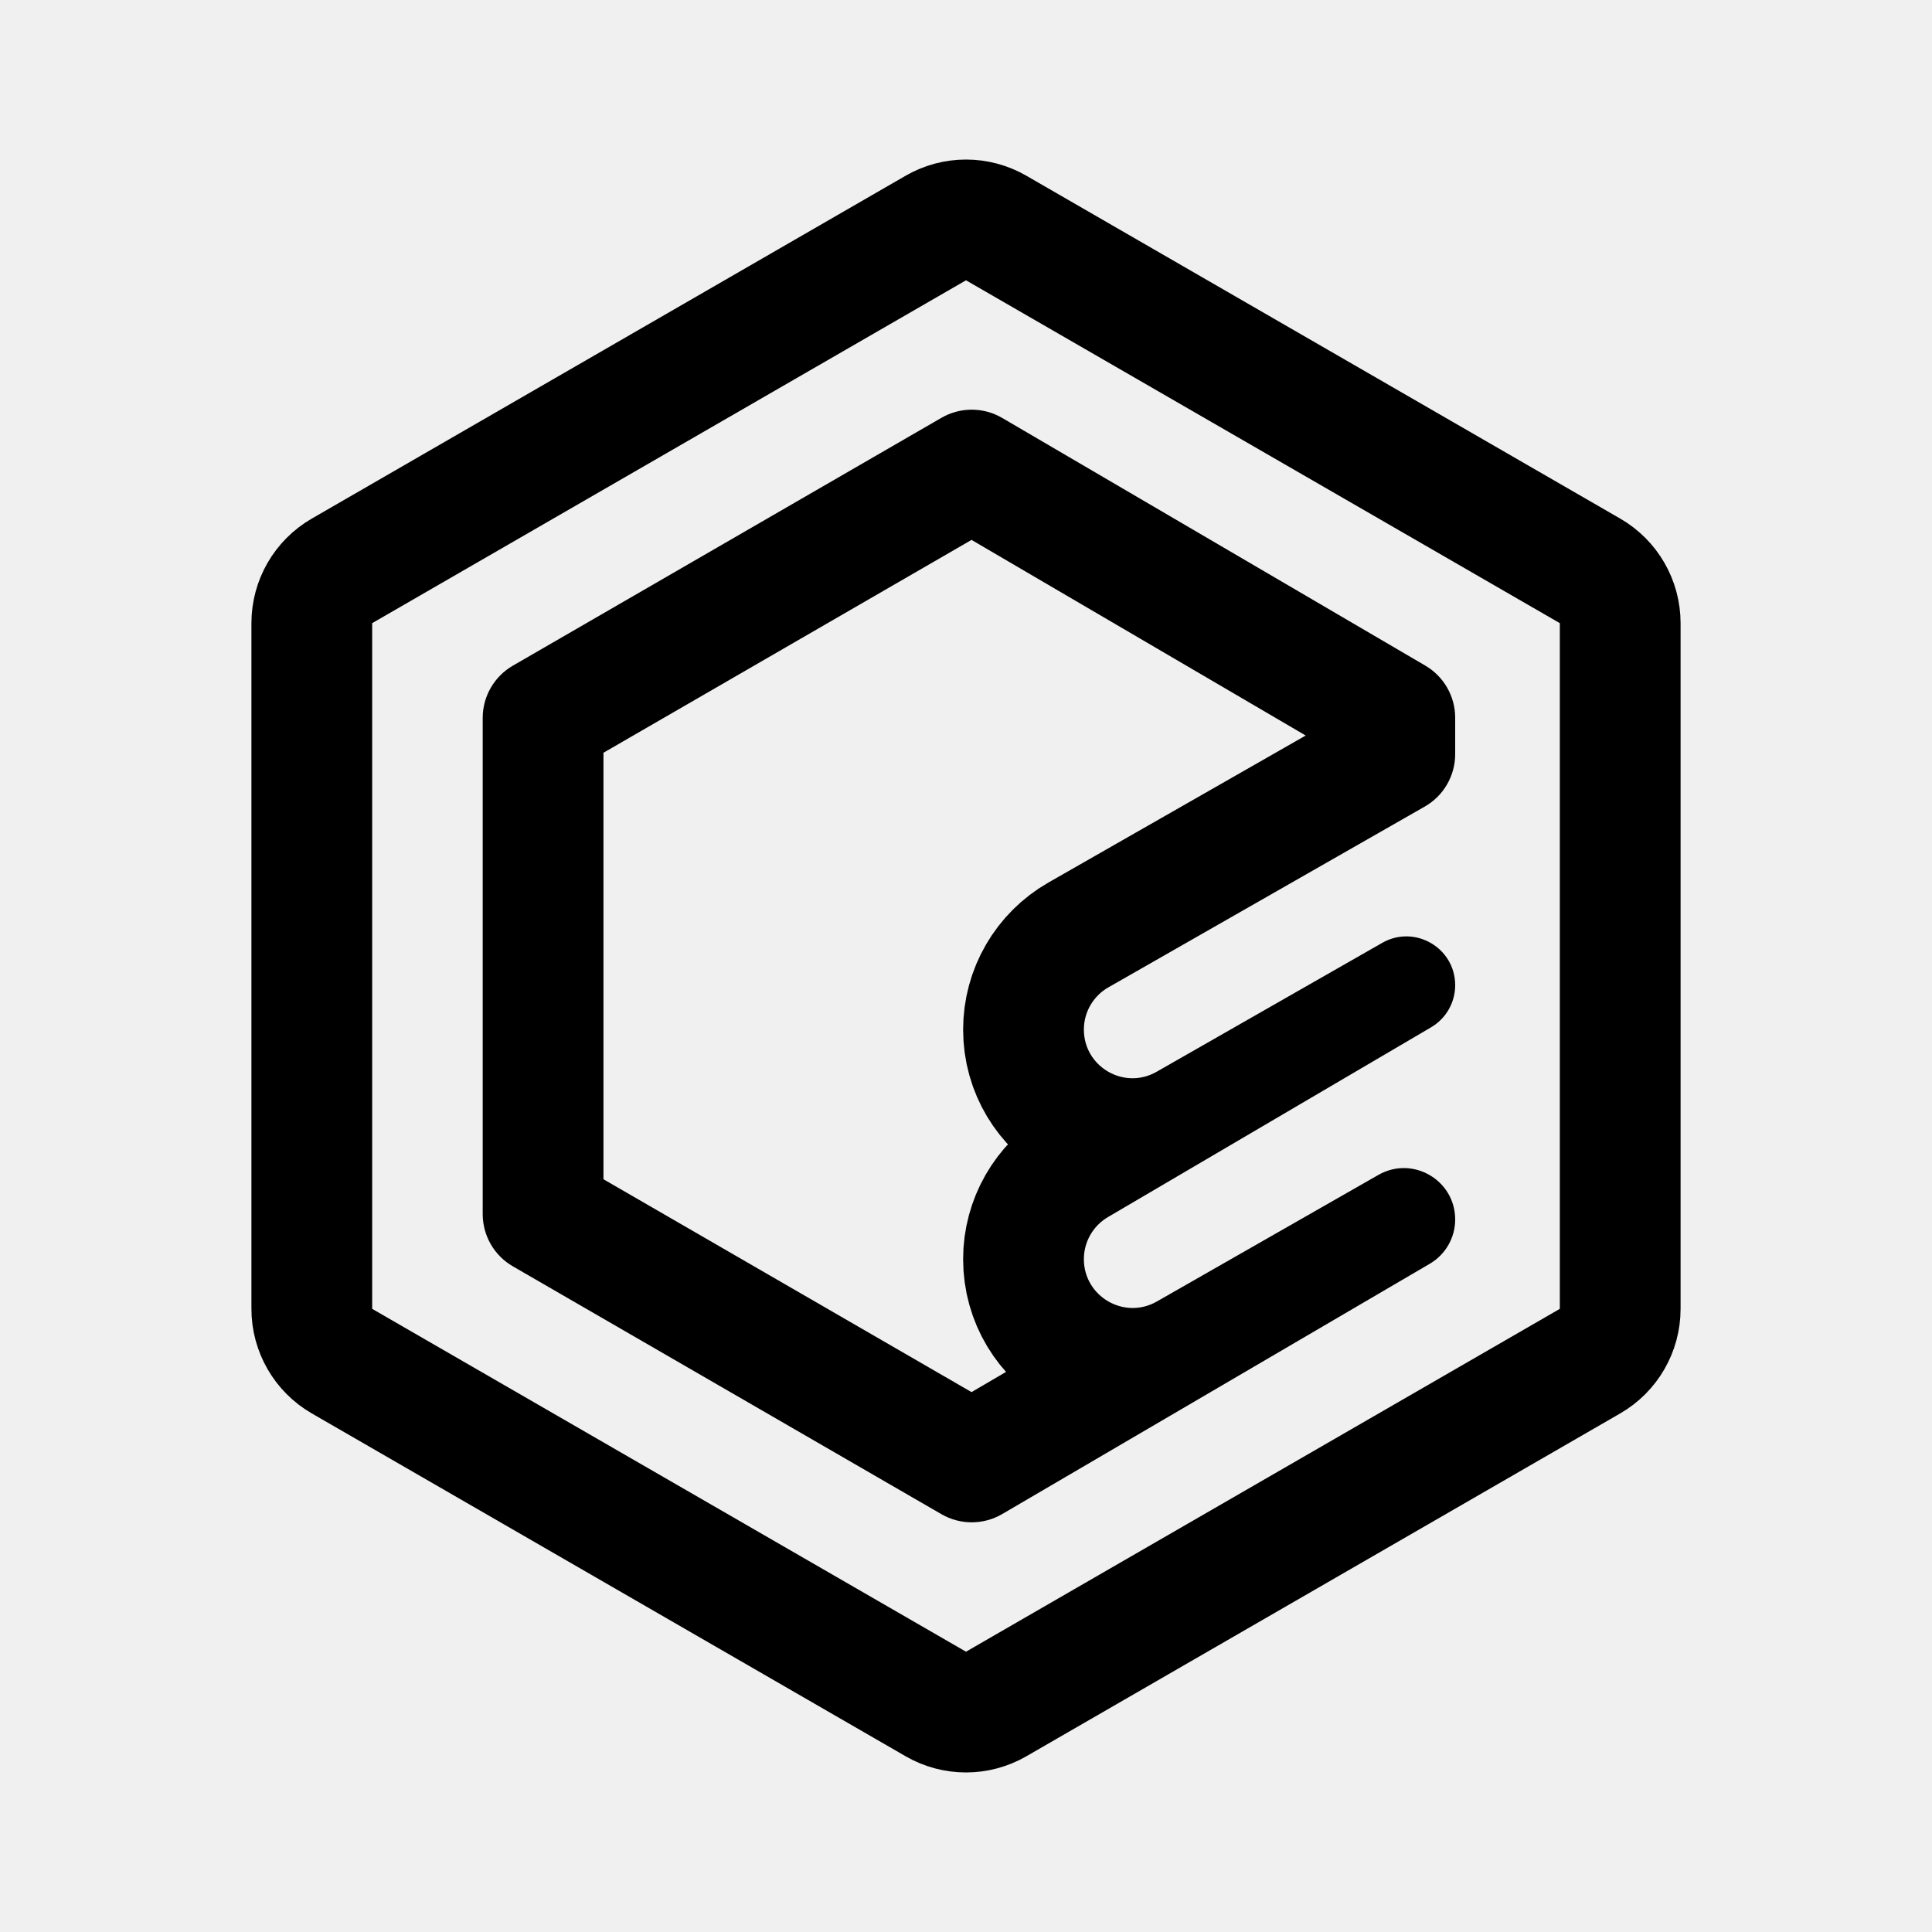
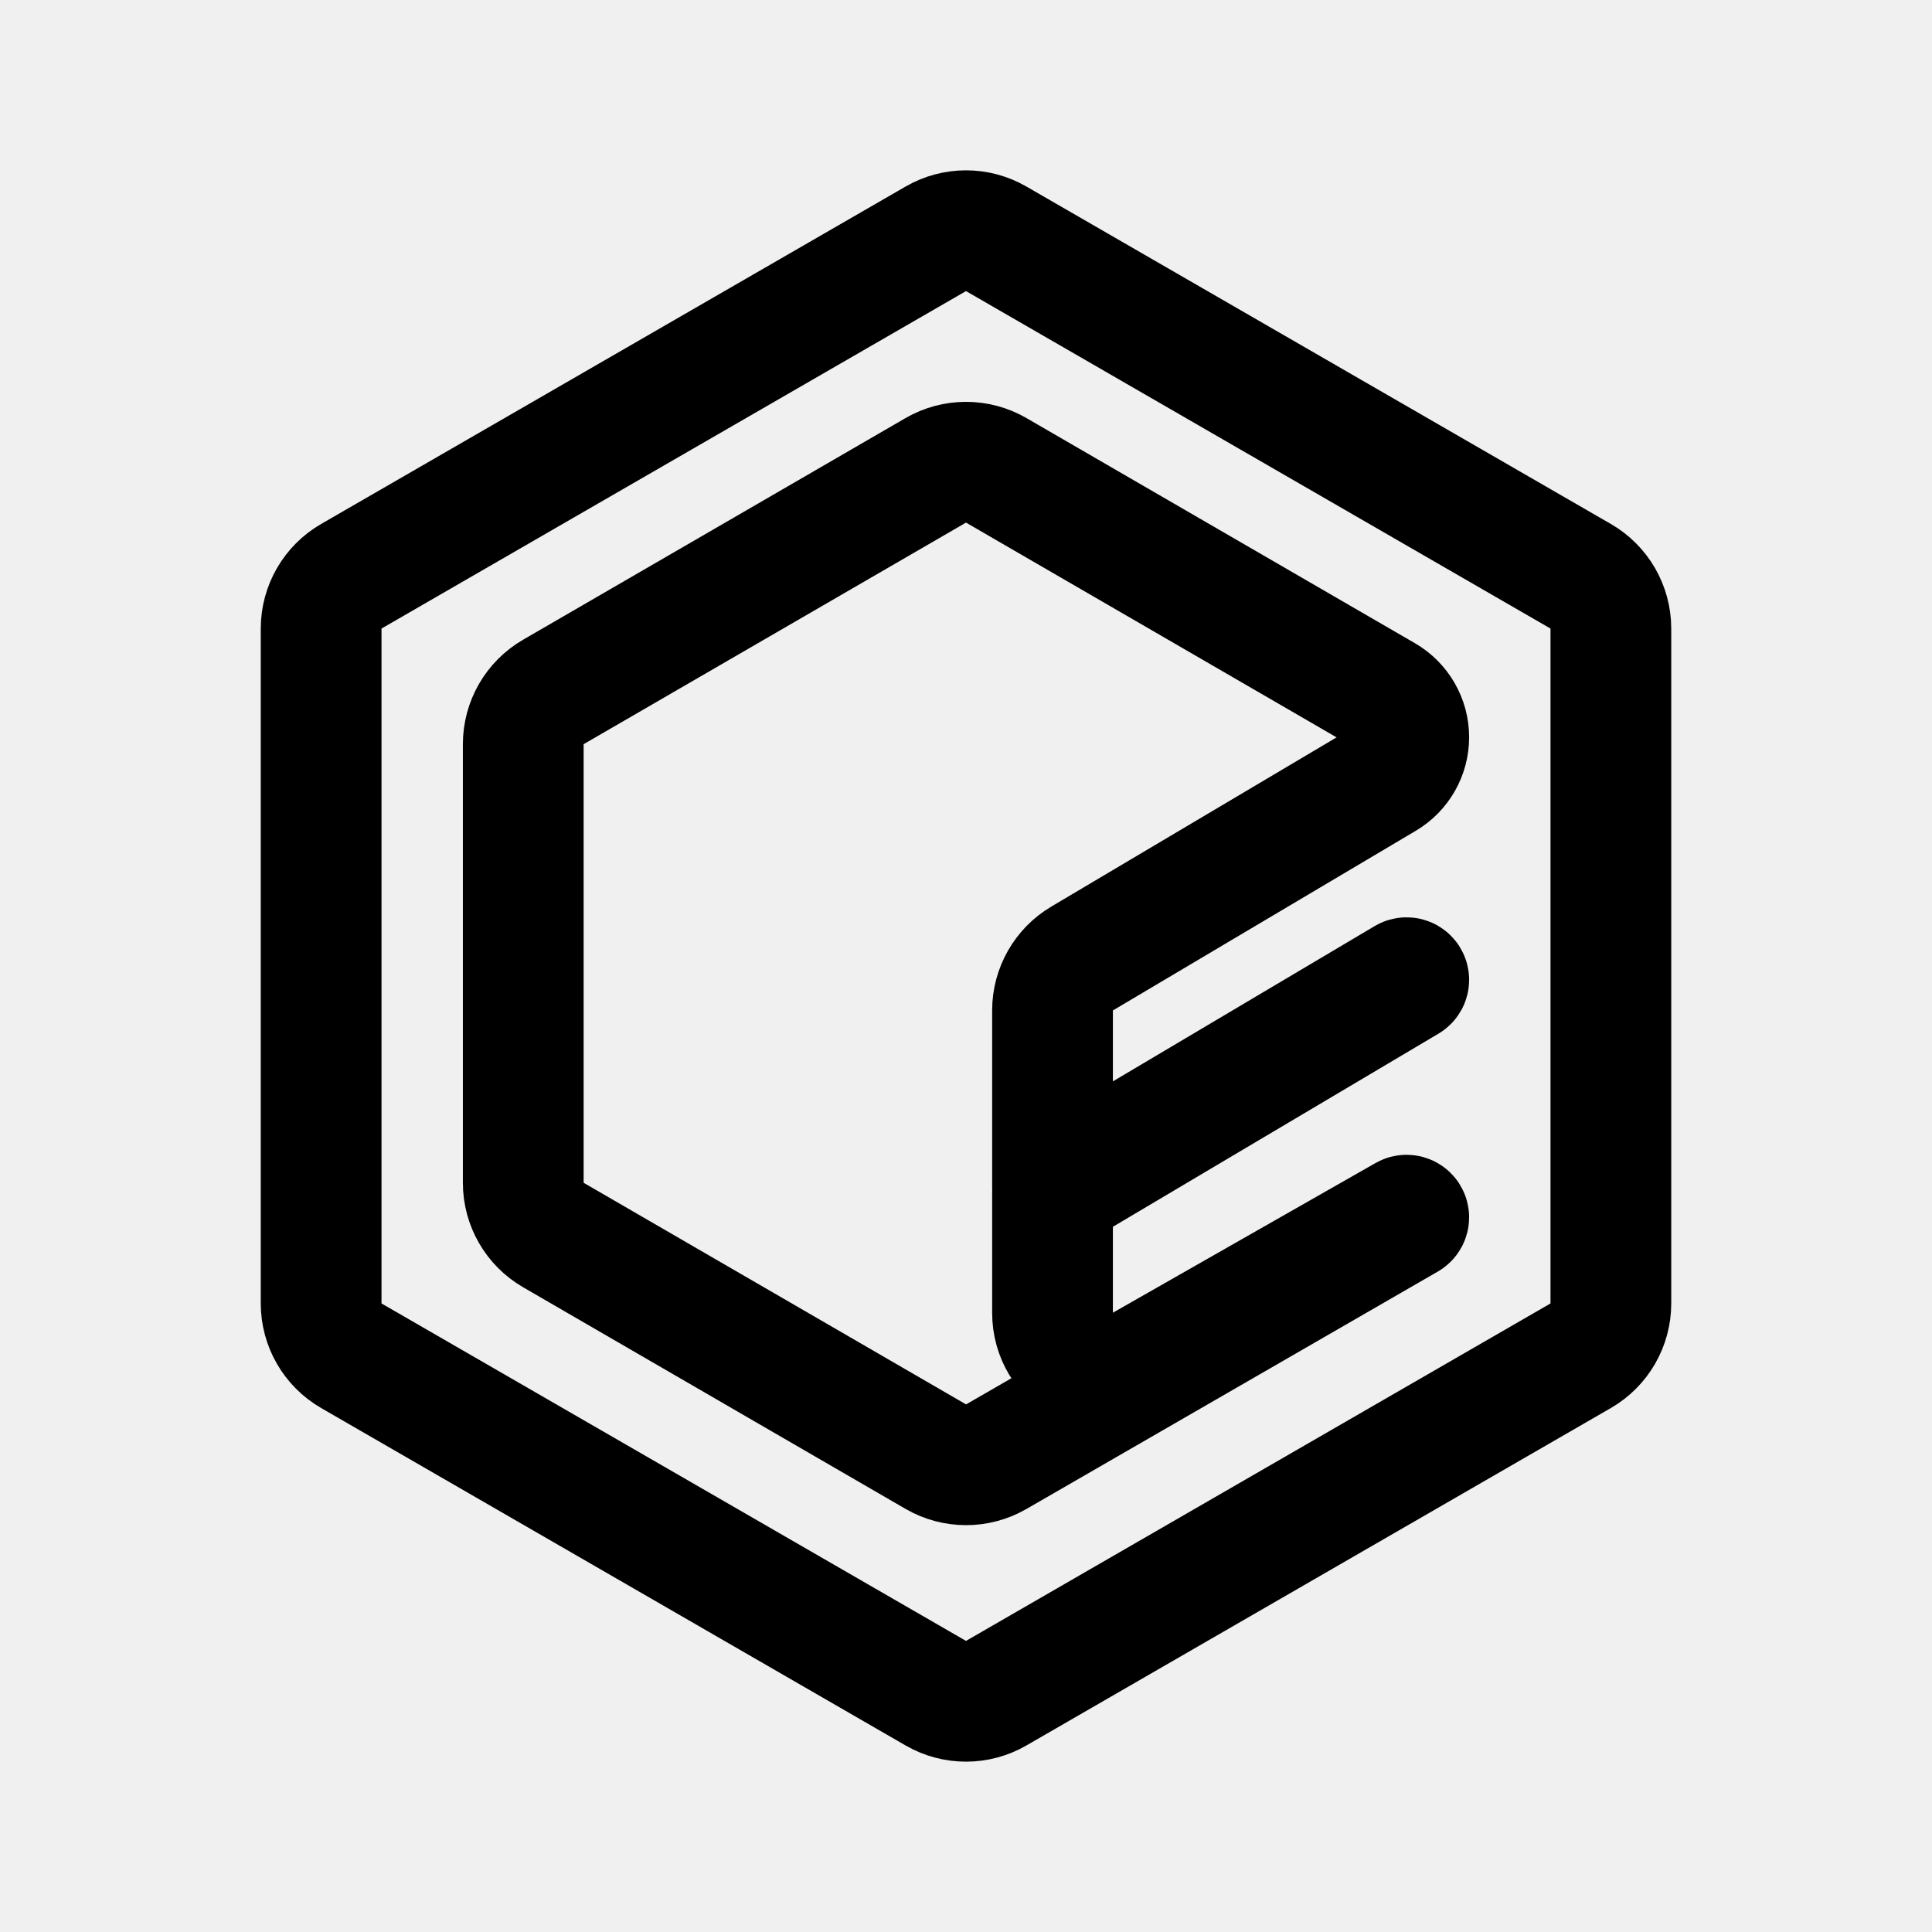
<svg xmlns="http://www.w3.org/2000/svg" width="192" height="192" viewBox="0 0 192 192" fill="none">
  <g id="Identity">
-     <g id="Icon">
-       <path id="Polygon 3" d="M99 22.66L158.014 56.732C159.87 57.804 161.014 59.785 161.014 61.928V130.072C161.014 132.215 159.87 134.196 158.014 135.268L99 169.34C97.144 170.412 94.856 170.412 93 169.34L33.986 135.268C32.13 134.196 30.986 132.215 30.986 130.072V61.928C30.986 59.785 32.13 57.804 33.986 56.732L93 22.66C94.856 21.588 97.144 21.588 99 22.66Z" stroke="black" stroke-width="12" stroke-linejoin="round" />
-       <g id="Polygon 4">
-         <mask id="path-2-inside-1_8_194" fill="white">
-           <path d="M93.564 41.519C95.432 40.439 97.736 40.445 99.599 41.535L141.645 66.148C143.484 67.224 144.614 69.195 144.614 71.326V74.947C144.614 77.1 143.461 79.088 141.591 80.156L110.149 98.123C108.643 98.983 107.714 100.584 107.714 102.318V102.318C107.714 106.027 111.722 108.353 114.942 106.512L137.361 93.702C140.593 91.855 144.614 94.189 144.614 97.911V97.911C144.614 99.63 143.704 101.22 142.222 102.091L110.107 120.952C108.625 121.822 107.714 123.413 107.714 125.132V125.132C107.714 128.854 111.735 131.188 114.967 129.341L136.983 116.761C140.383 114.818 144.614 117.273 144.614 121.19V121.19C144.614 123.001 143.654 124.677 142.09 125.592L99.599 150.465C97.736 151.555 95.432 151.561 93.564 150.481L50.968 125.847C49.113 124.775 47.971 122.795 47.971 120.653V71.347C47.971 69.205 49.113 67.225 50.968 66.153L93.564 41.519Z" />
-         </mask>
-         <path d="M93.564 41.519C95.432 40.439 97.736 40.445 99.599 41.535L141.645 66.148C143.484 67.224 144.614 69.195 144.614 71.326V74.947C144.614 77.1 143.461 79.088 141.591 80.156L110.149 98.123C108.643 98.983 107.714 100.584 107.714 102.318V102.318C107.714 106.027 111.722 108.353 114.942 106.512L137.361 93.702C140.593 91.855 144.614 94.189 144.614 97.911V97.911C144.614 99.63 143.704 101.22 142.222 102.091L110.107 120.952C108.625 121.822 107.714 123.413 107.714 125.132V125.132C107.714 128.854 111.735 131.188 114.967 129.341L136.983 116.761C140.383 114.818 144.614 117.273 144.614 121.19V121.19C144.614 123.001 143.654 124.677 142.09 125.592L99.599 150.465C97.736 151.555 95.432 151.561 93.564 150.481L50.968 125.847C49.113 124.775 47.971 122.795 47.971 120.653V71.347C47.971 69.205 49.113 67.225 50.968 66.153L93.564 41.519Z" stroke="black" stroke-width="24" mask="url(#path-2-inside-1_8_194)" />
-       </g>
-     </g>
+     <path id="Polygon 3" d="M93 23.732C94.856 22.66 97.144 22.66 99 23.732L157.086 57.268C158.942 58.34 160.086 60.321 160.086 62.464V129.536C160.086 131.679 158.942 133.66 157.086 134.732L99 168.268C97.144 169.34 94.856 169.34 93 168.268L34.914 134.732C33.058 133.66 31.914 131.679 31.914 129.536V62.464C31.914 60.321 33.058 58.34 34.914 57.268L93 23.732Z" stroke="black" stroke-width="12" stroke-linejoin="round" />
+     <path id="Polygon 4" d="M137.607 69.113L99.008 46.744C97.148 45.665 94.852 45.665 92.992 46.744L54.992 68.766C53.14 69.839 52 71.817 52 73.957V117.542C52 119.683 53.14 121.661 54.992 122.734L92.998 144.76C94.855 145.836 97.146 145.839 99.005 144.765L139.891 121.169C139.959 121.13 140 121.058 140 120.98C140 120.813 139.82 120.709 139.675 120.791L113.568 135.668C109.568 137.947 104.598 135.059 104.598 130.455V118.5L139.895 97.562C139.96 97.524 140 97.454 140 97.377C140 97.211 139.819 97.108 139.675 97.193L104.598 118V100.417C104.598 98.299 105.715 96.337 107.537 95.257L137.649 77.395C139.106 76.53 140 74.961 140 73.266C140 71.554 139.088 69.972 137.607 69.113Z" stroke="black" stroke-width="12" stroke-linejoin="round" />
  </g>
</svg>
